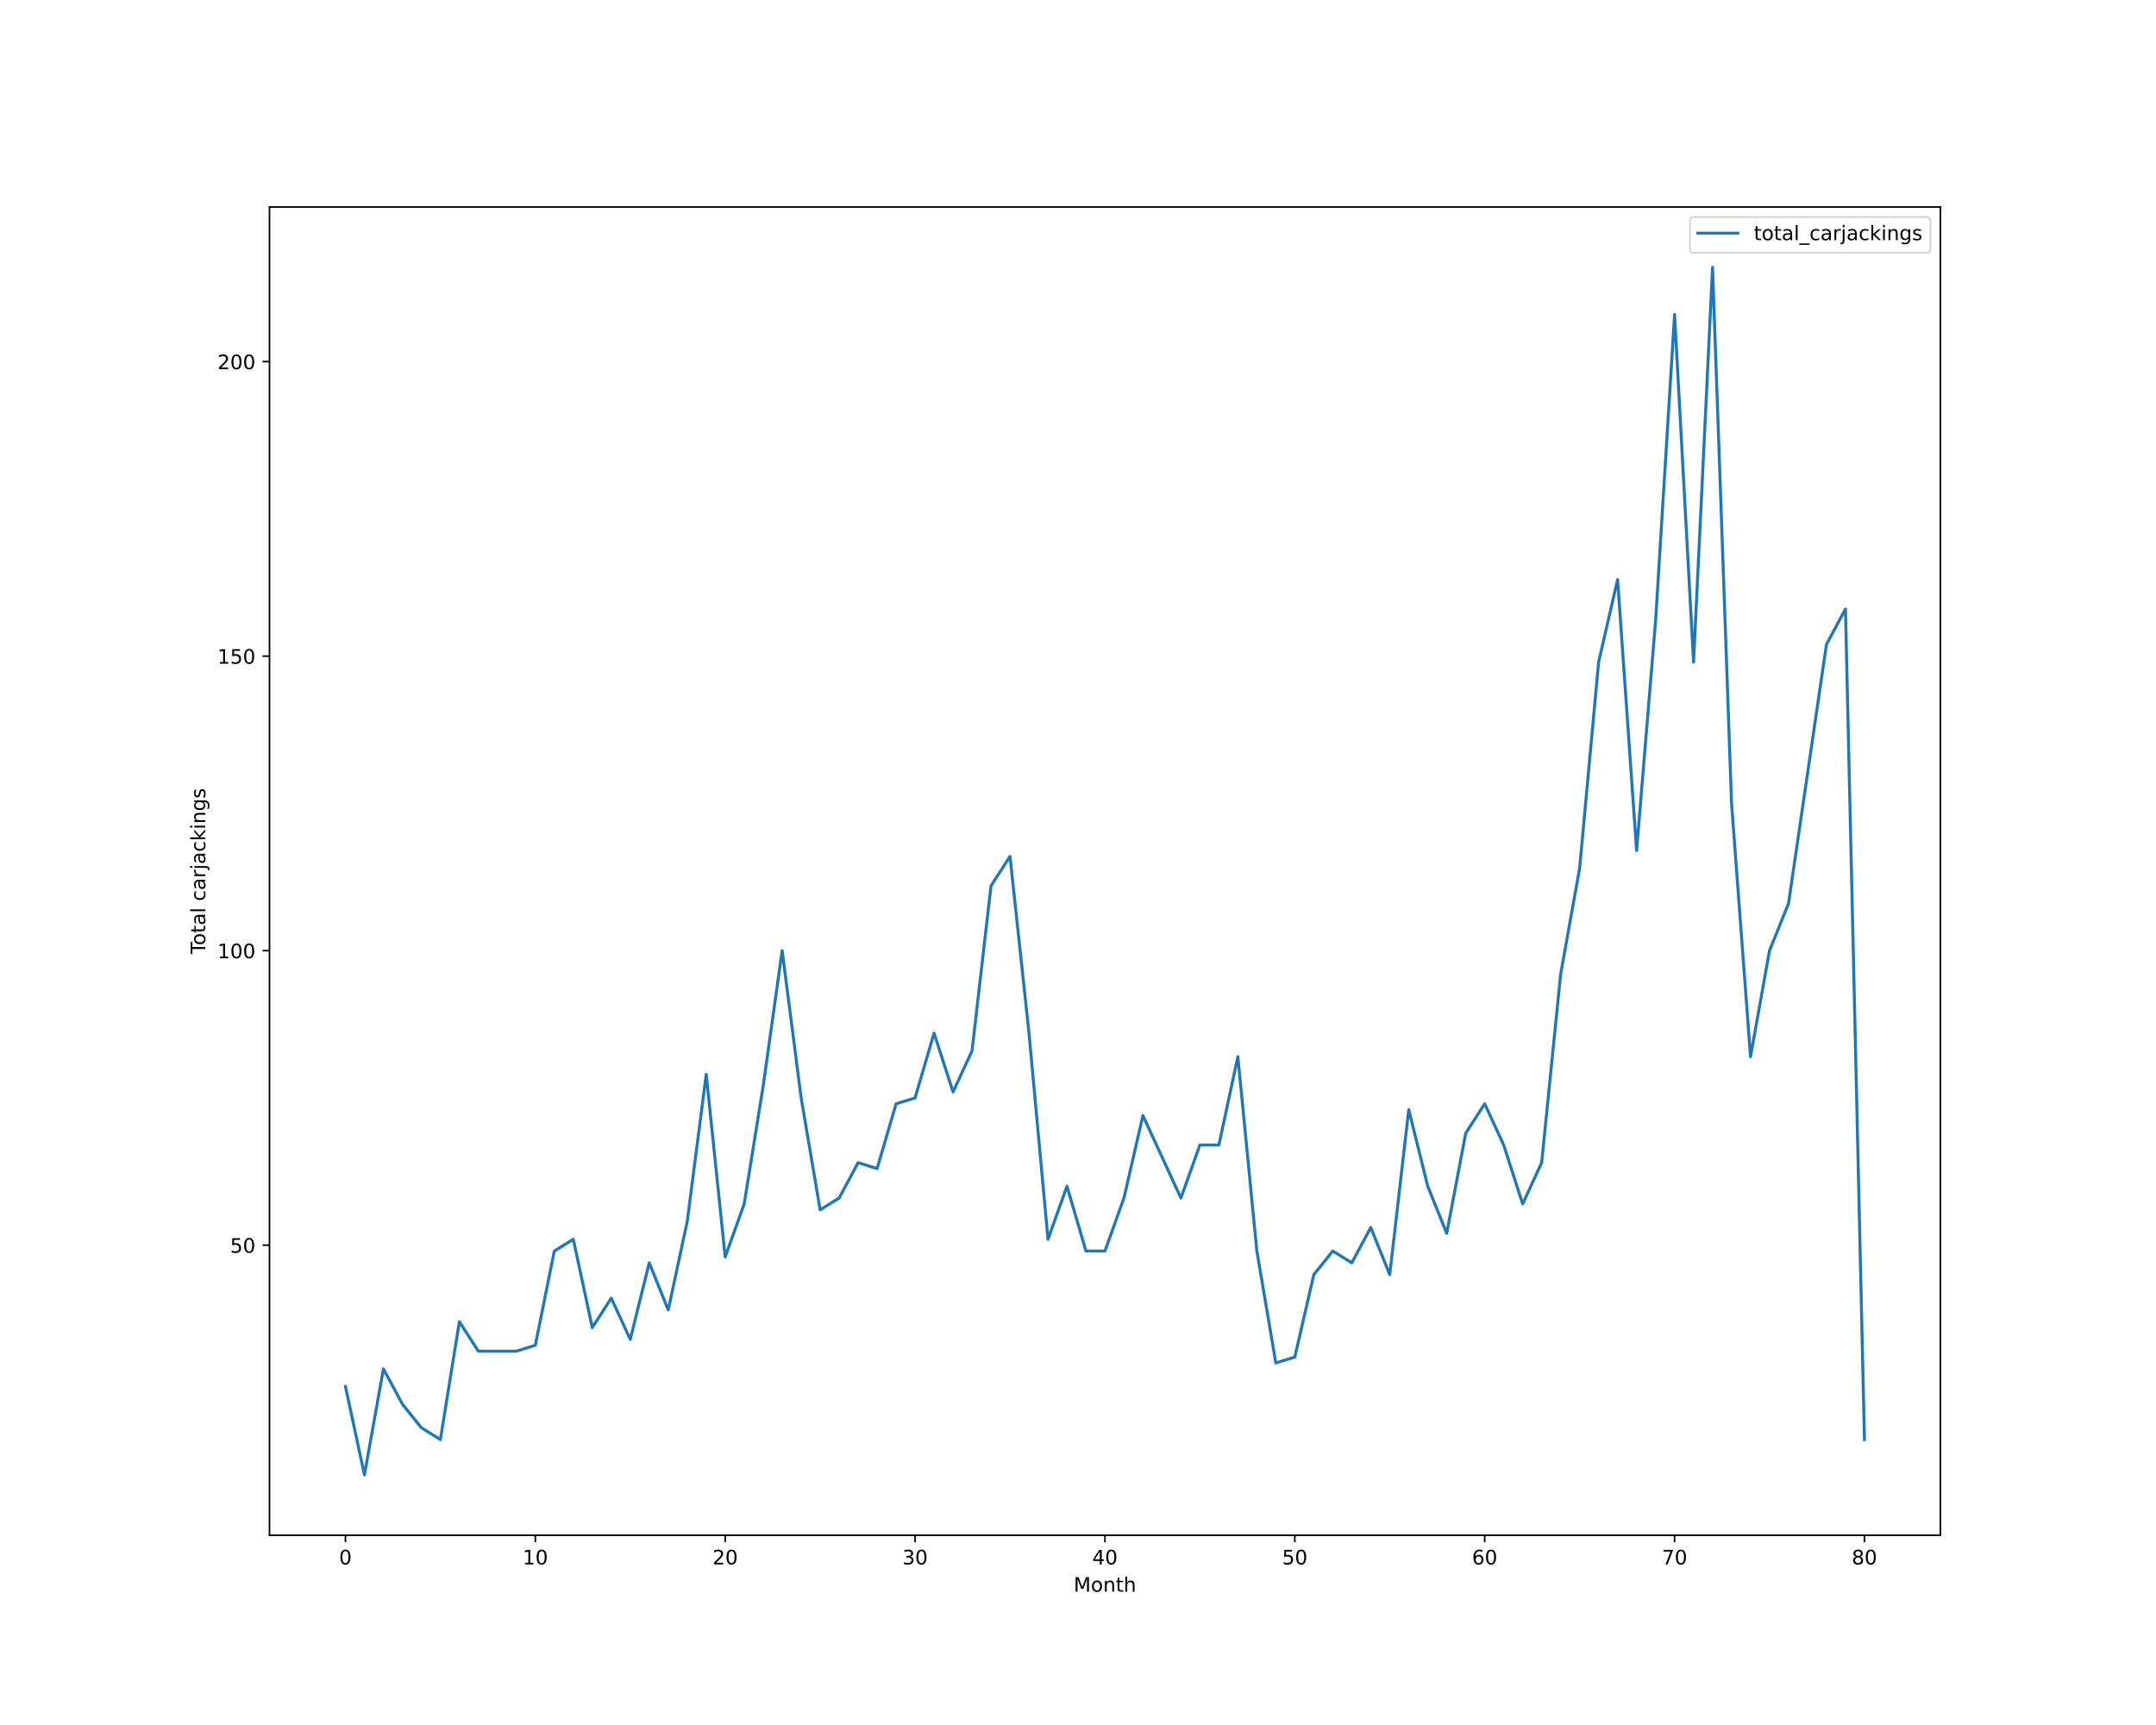
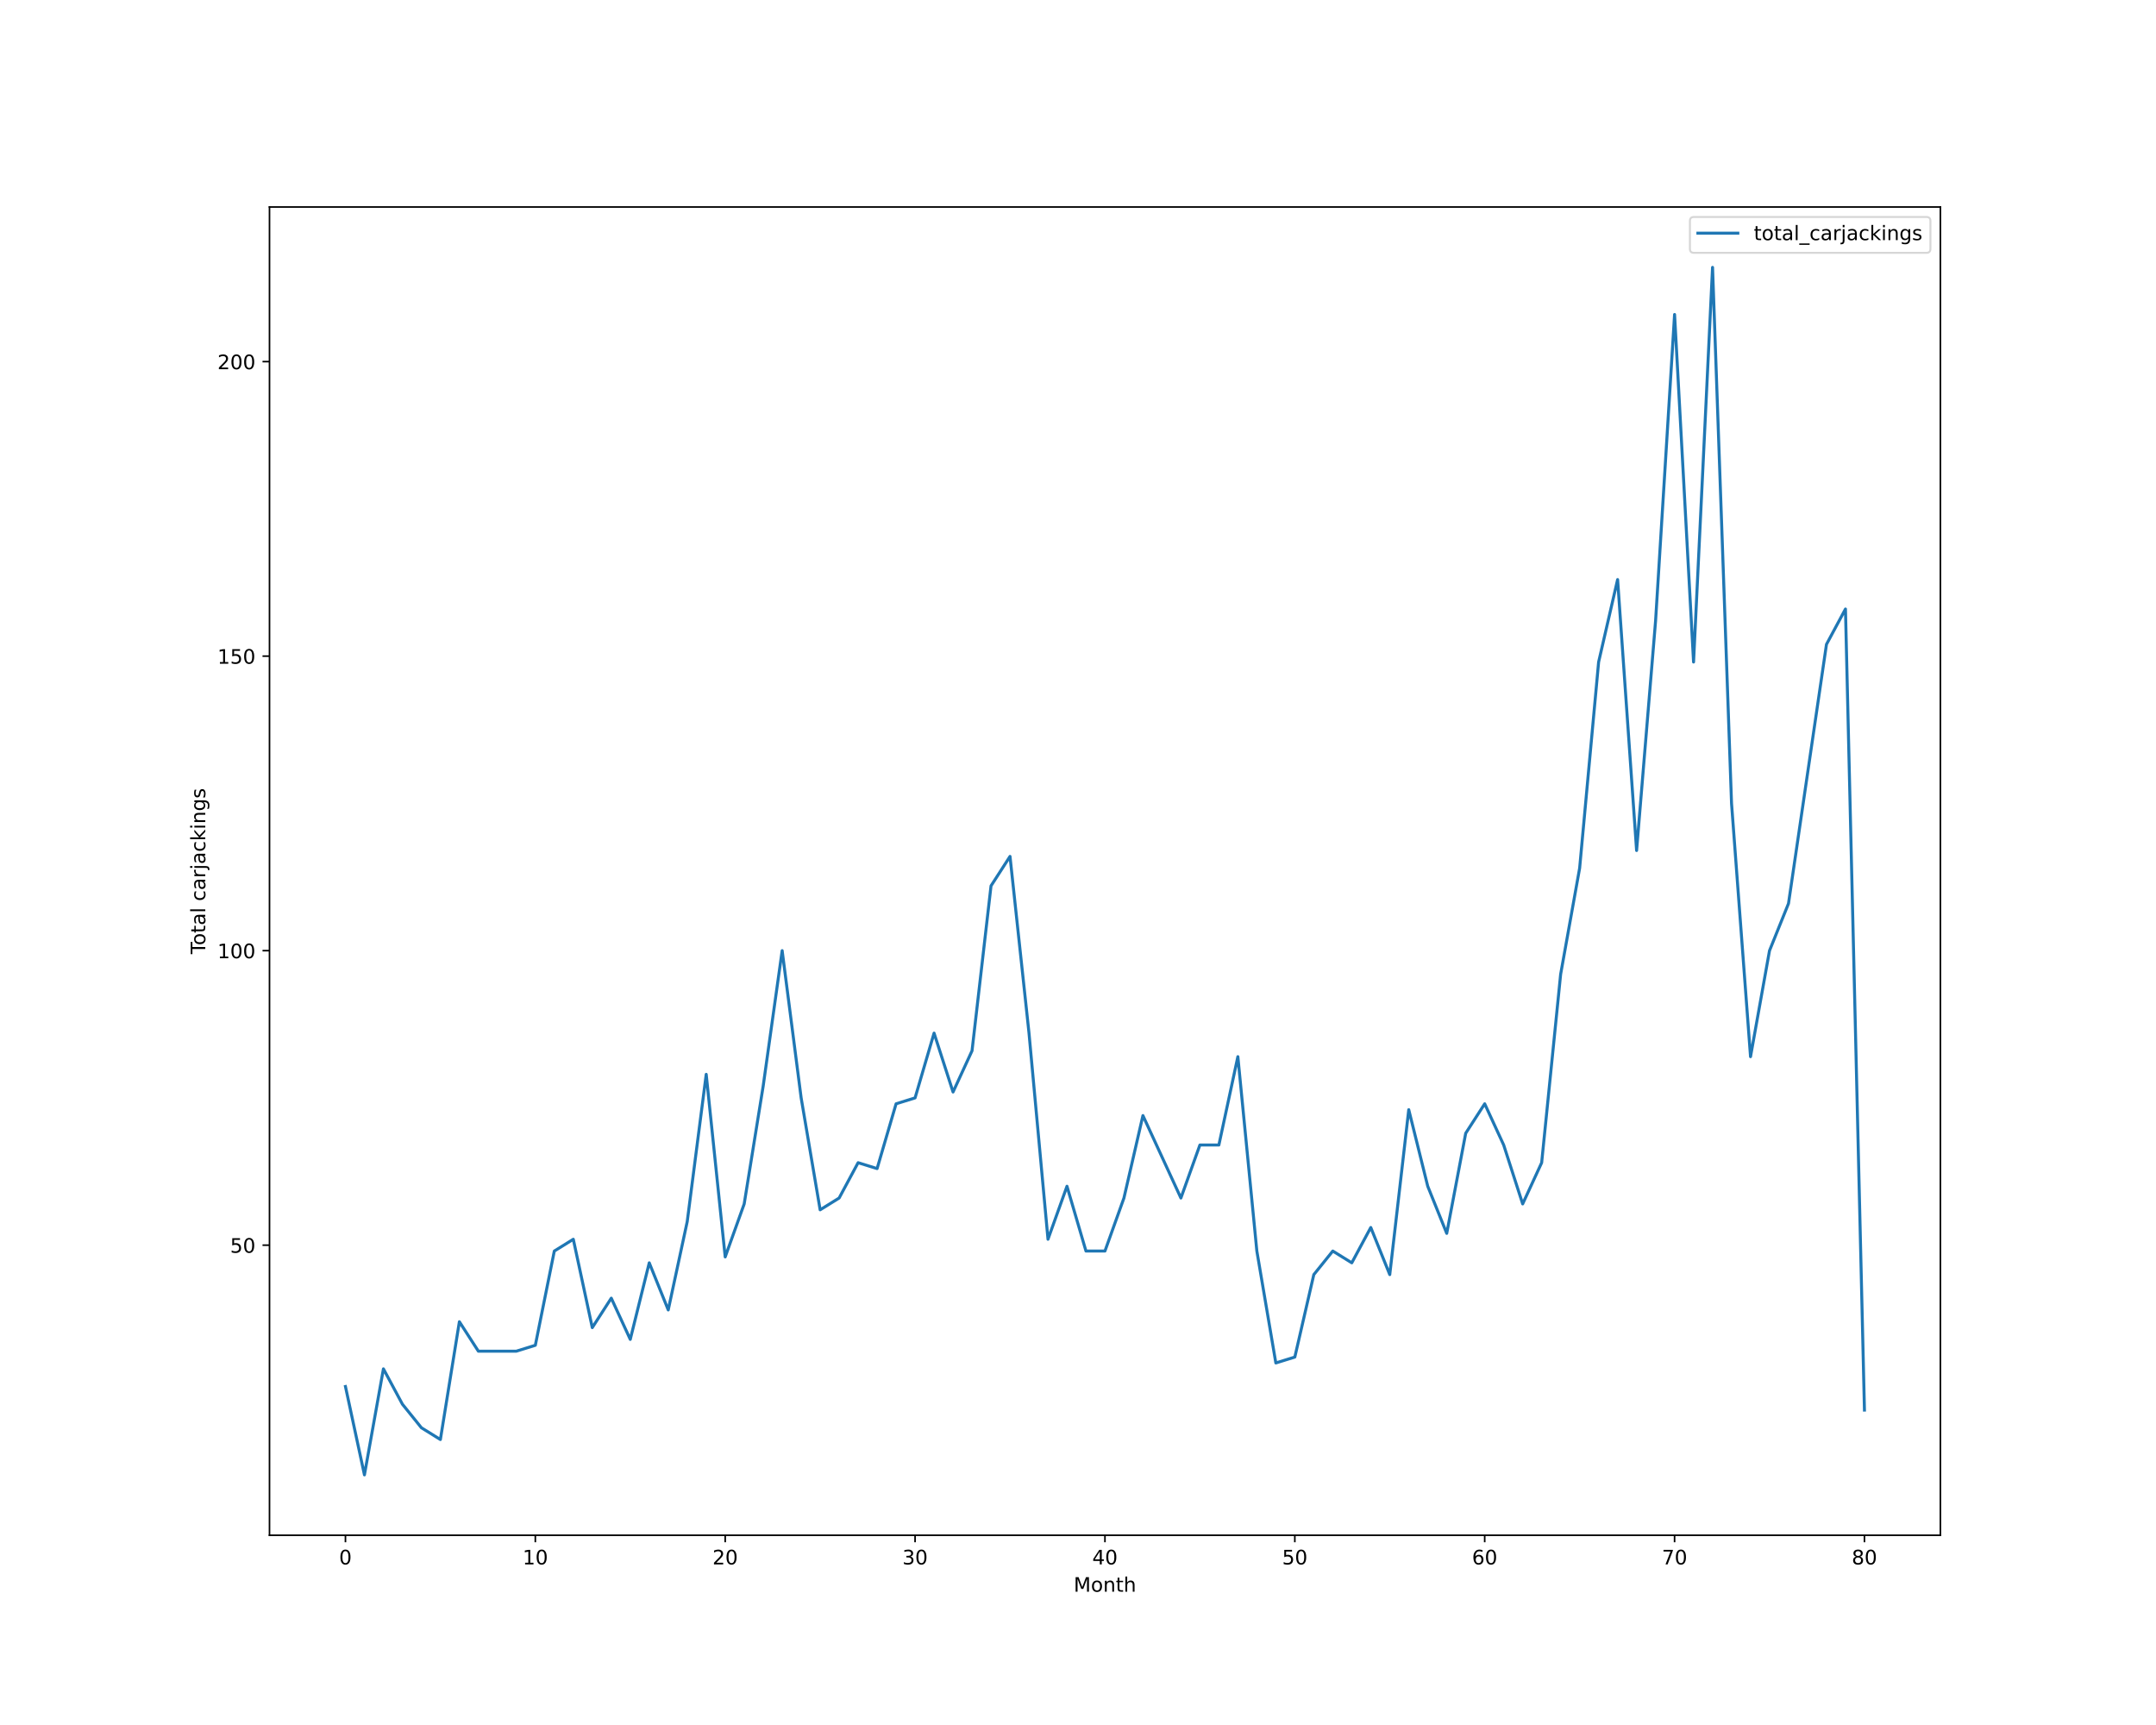
<svg xmlns="http://www.w3.org/2000/svg" xmlns:xlink="http://www.w3.org/1999/xlink" height="864pt" version="1.1" viewBox="0 0 1080 864" width="1080pt">
  <defs>
    <style type="text/css">*{stroke-linecap:butt;stroke-linejoin:round;}</style>
  </defs>
  <g id="figure_1">
    <g id="patch_1">
      <path d="M 0 864  L 1080 864  L 1080 0  L 0 0  z " style="fill:#ffffff;" />
    </g>
    <g id="axes_1">
      <g id="patch_2">
        <path d="M 135 768.96  L 972 768.96  L 972 103.68  L 135 103.68  z " style="fill:#ffffff;" />
      </g>
      <g id="matplotlib.axis_1">
        <g id="xtick_1">
          <g id="line2d_1">
            <defs>
-               <path d="M 0 0  L 0 3.5  " id="m7deed7319d" style="stroke:#000000;stroke-width:0.8;" />
-             </defs>
-             <g>
-               <use style="stroke:#000000;stroke-width:0.8;" x="173.045" xlink:href="#m7deed7319d" y="768.96" />
+               <path d="M 0 0  L 0 3.5  " id="mf0abd952dc" style="stroke:#000000;stroke-width:0.8;" />
+             </defs>
+             <g>
+               <use style="stroke:#000000;stroke-width:0.8;" x="173.045" xlink:href="#mf0abd952dc" y="768.96" />
            </g>
          </g>
          <g id="text_1">
            <g transform="translate(169.8642 783.5584)scale(0.1 -0.1)">
              <defs>
                <path d="M 2034 4250  Q 1547 4250 1301 3770  Q 1056 3291 1056 2328  Q 1056 1369 1301 889  Q 1547 409 2034 409  Q 2525 409 2770 889  Q 3016 1369 3016 2328  Q 3016 3291 2770 3770  Q 2525 4250 2034 4250  z M 2034 4750  Q 2819 4750 3233 4129  Q 3647 3509 3647 2328  Q 3647 1150 3233 529  Q 2819 -91 2034 -91  Q 1250 -91 836 529  Q 422 1150 422 2328  Q 422 3509 836 4129  Q 1250 4750 2034 4750  z " id="DejaVuSans-30" transform="scale(0.015625)" />
              </defs>
              <use xlink:href="#DejaVuSans-30" />
            </g>
          </g>
        </g>
        <g id="xtick_2">
          <g id="line2d_2">
            <g>
-               <use style="stroke:#000000;stroke-width:0.8;" x="268.159" xlink:href="#m7deed7319d" y="768.96" />
+               <use style="stroke:#000000;stroke-width:0.8;" x="268.159" xlink:href="#mf0abd952dc" y="768.96" />
            </g>
          </g>
          <g id="text_2">
            <g transform="translate(261.7966 783.5584)scale(0.1 -0.1)">
              <defs>
                <path d="M 794 531  L 1825 531  L 1825 4091  L 703 3866  L 703 4441  L 1819 4666  L 2450 4666  L 2450 531  L 3481 531  L 3481 0  L 794 0  L 794 531  z " id="DejaVuSans-31" transform="scale(0.015625)" />
              </defs>
              <use xlink:href="#DejaVuSans-31" />
              <use x="63.623" xlink:href="#DejaVuSans-30" />
            </g>
          </g>
        </g>
        <g id="xtick_3">
          <g id="line2d_3">
            <g>
-               <use style="stroke:#000000;stroke-width:0.8;" x="363.273" xlink:href="#m7deed7319d" y="768.96" />
+               <use style="stroke:#000000;stroke-width:0.8;" x="363.273" xlink:href="#mf0abd952dc" y="768.96" />
            </g>
          </g>
          <g id="text_3">
            <g transform="translate(356.9102 783.5584)scale(0.1 -0.1)">
              <defs>
                <path d="M 1228 531  L 3431 531  L 3431 0  L 469 0  L 469 531  Q 828 903 1448 1529  Q 2069 2156 2228 2338  Q 2531 2678 2651 2914  Q 2772 3150 2772 3378  Q 2772 3750 2511 3984  Q 2250 4219 1831 4219  Q 1534 4219 1204 4116  Q 875 4013 500 3803  L 500 4441  Q 881 4594 1212 4672  Q 1544 4750 1819 4750  Q 2544 4750 2975 4387  Q 3406 4025 3406 3419  Q 3406 3131 3298 2873  Q 3191 2616 2906 2266  Q 2828 2175 2409 1742  Q 1991 1309 1228 531  z " id="DejaVuSans-32" transform="scale(0.015625)" />
              </defs>
              <use xlink:href="#DejaVuSans-32" />
              <use x="63.623" xlink:href="#DejaVuSans-30" />
            </g>
          </g>
        </g>
        <g id="xtick_4">
          <g id="line2d_4">
            <g>
-               <use style="stroke:#000000;stroke-width:0.8;" x="458.386" xlink:href="#m7deed7319d" y="768.96" />
+               <use style="stroke:#000000;stroke-width:0.8;" x="458.386" xlink:href="#mf0abd952dc" y="768.96" />
            </g>
          </g>
          <g id="text_4">
            <g transform="translate(452.0239 783.5584)scale(0.1 -0.1)">
              <defs>
                <path d="M 2597 2516  Q 3050 2419 3304 2112  Q 3559 1806 3559 1356  Q 3559 666 3084 287  Q 2609 -91 1734 -91  Q 1441 -91 1130 -33  Q 819 25 488 141  L 488 750  Q 750 597 1062 519  Q 1375 441 1716 441  Q 2309 441 2620 675  Q 2931 909 2931 1356  Q 2931 1769 2642 2001  Q 2353 2234 1838 2234  L 1294 2234  L 1294 2753  L 1863 2753  Q 2328 2753 2575 2939  Q 2822 3125 2822 3475  Q 2822 3834 2567 4026  Q 2313 4219 1838 4219  Q 1578 4219 1281 4162  Q 984 4106 628 3988  L 628 4550  Q 988 4650 1302 4700  Q 1616 4750 1894 4750  Q 2613 4750 3031 4423  Q 3450 4097 3450 3541  Q 3450 3153 3228 2886  Q 3006 2619 2597 2516  z " id="DejaVuSans-33" transform="scale(0.015625)" />
              </defs>
              <use xlink:href="#DejaVuSans-33" />
              <use x="63.623" xlink:href="#DejaVuSans-30" />
            </g>
          </g>
        </g>
        <g id="xtick_5">
          <g id="line2d_5">
            <g>
-               <use style="stroke:#000000;stroke-width:0.8;" x="553.5" xlink:href="#m7deed7319d" y="768.96" />
+               <use style="stroke:#000000;stroke-width:0.8;" x="553.5" xlink:href="#mf0abd952dc" y="768.96" />
            </g>
          </g>
          <g id="text_5">
            <g transform="translate(547.1375 783.5584)scale(0.1 -0.1)">
              <defs>
                <path d="M 2419 4116  L 825 1625  L 2419 1625  L 2419 4116  z M 2253 4666  L 3047 4666  L 3047 1625  L 3713 1625  L 3713 1100  L 3047 1100  L 3047 0  L 2419 0  L 2419 1100  L 313 1100  L 313 1709  L 2253 4666  z " id="DejaVuSans-34" transform="scale(0.015625)" />
              </defs>
              <use xlink:href="#DejaVuSans-34" />
              <use x="63.623" xlink:href="#DejaVuSans-30" />
            </g>
          </g>
        </g>
        <g id="xtick_6">
          <g id="line2d_6">
            <g>
-               <use style="stroke:#000000;stroke-width:0.8;" x="648.614" xlink:href="#m7deed7319d" y="768.96" />
+               <use style="stroke:#000000;stroke-width:0.8;" x="648.614" xlink:href="#mf0abd952dc" y="768.96" />
            </g>
          </g>
          <g id="text_6">
            <g transform="translate(642.2511 783.5584)scale(0.1 -0.1)">
              <defs>
                <path d="M 691 4666  L 3169 4666  L 3169 4134  L 1269 4134  L 1269 2991  Q 1406 3038 1543 3061  Q 1681 3084 1819 3084  Q 2600 3084 3056 2656  Q 3513 2228 3513 1497  Q 3513 744 3044 326  Q 2575 -91 1722 -91  Q 1428 -91 1123 -41  Q 819 9 494 109  L 494 744  Q 775 591 1075 516  Q 1375 441 1709 441  Q 2250 441 2565 725  Q 2881 1009 2881 1497  Q 2881 1984 2565 2268  Q 2250 2553 1709 2553  Q 1456 2553 1204 2497  Q 953 2441 691 2322  L 691 4666  z " id="DejaVuSans-35" transform="scale(0.015625)" />
              </defs>
              <use xlink:href="#DejaVuSans-35" />
              <use x="63.623" xlink:href="#DejaVuSans-30" />
            </g>
          </g>
        </g>
        <g id="xtick_7">
          <g id="line2d_7">
            <g>
-               <use style="stroke:#000000;stroke-width:0.8;" x="743.727" xlink:href="#m7deed7319d" y="768.96" />
+               <use style="stroke:#000000;stroke-width:0.8;" x="743.727" xlink:href="#mf0abd952dc" y="768.96" />
            </g>
          </g>
          <g id="text_7">
            <g transform="translate(737.3648 783.5584)scale(0.1 -0.1)">
              <defs>
                <path d="M 2113 2584  Q 1688 2584 1439 2293  Q 1191 2003 1191 1497  Q 1191 994 1439 701  Q 1688 409 2113 409  Q 2538 409 2786 701  Q 3034 994 3034 1497  Q 3034 2003 2786 2293  Q 2538 2584 2113 2584  z M 3366 4563  L 3366 3988  Q 3128 4100 2886 4159  Q 2644 4219 2406 4219  Q 1781 4219 1451 3797  Q 1122 3375 1075 2522  Q 1259 2794 1537 2939  Q 1816 3084 2150 3084  Q 2853 3084 3261 2657  Q 3669 2231 3669 1497  Q 3669 778 3244 343  Q 2819 -91 2113 -91  Q 1303 -91 875 529  Q 447 1150 447 2328  Q 447 3434 972 4092  Q 1497 4750 2381 4750  Q 2619 4750 2861 4703  Q 3103 4656 3366 4563  z " id="DejaVuSans-36" transform="scale(0.015625)" />
              </defs>
              <use xlink:href="#DejaVuSans-36" />
              <use x="63.623" xlink:href="#DejaVuSans-30" />
            </g>
          </g>
        </g>
        <g id="xtick_8">
          <g id="line2d_8">
            <g>
-               <use style="stroke:#000000;stroke-width:0.8;" x="838.841" xlink:href="#m7deed7319d" y="768.96" />
+               <use style="stroke:#000000;stroke-width:0.8;" x="838.841" xlink:href="#mf0abd952dc" y="768.96" />
            </g>
          </g>
          <g id="text_8">
            <g transform="translate(832.4784 783.5584)scale(0.1 -0.1)">
              <defs>
                <path d="M 525 4666  L 3525 4666  L 3525 4397  L 1831 0  L 1172 0  L 2766 4134  L 525 4134  L 525 4666  z " id="DejaVuSans-37" transform="scale(0.015625)" />
              </defs>
              <use xlink:href="#DejaVuSans-37" />
              <use x="63.623" xlink:href="#DejaVuSans-30" />
            </g>
          </g>
        </g>
        <g id="xtick_9">
          <g id="line2d_9">
            <g>
-               <use style="stroke:#000000;stroke-width:0.8;" x="933.955" xlink:href="#m7deed7319d" y="768.96" />
+               <use style="stroke:#000000;stroke-width:0.8;" x="933.955" xlink:href="#mf0abd952dc" y="768.96" />
            </g>
          </g>
          <g id="text_9">
            <g transform="translate(927.592 783.5584)scale(0.1 -0.1)">
              <defs>
                <path d="M 2034 2216  Q 1584 2216 1326 1975  Q 1069 1734 1069 1313  Q 1069 891 1326 650  Q 1584 409 2034 409  Q 2484 409 2743 651  Q 3003 894 3003 1313  Q 3003 1734 2745 1975  Q 2488 2216 2034 2216  z M 1403 2484  Q 997 2584 770 2862  Q 544 3141 544 3541  Q 544 4100 942 4425  Q 1341 4750 2034 4750  Q 2731 4750 3128 4425  Q 3525 4100 3525 3541  Q 3525 3141 3298 2862  Q 3072 2584 2669 2484  Q 3125 2378 3379 2068  Q 3634 1759 3634 1313  Q 3634 634 3220 271  Q 2806 -91 2034 -91  Q 1263 -91 848 271  Q 434 634 434 1313  Q 434 1759 690 2068  Q 947 2378 1403 2484  z M 1172 3481  Q 1172 3119 1398 2916  Q 1625 2713 2034 2713  Q 2441 2713 2670 2916  Q 2900 3119 2900 3481  Q 2900 3844 2670 4047  Q 2441 4250 2034 4250  Q 1625 4250 1398 4047  Q 1172 3844 1172 3481  z " id="DejaVuSans-38" transform="scale(0.015625)" />
              </defs>
              <use xlink:href="#DejaVuSans-38" />
              <use x="63.623" xlink:href="#DejaVuSans-30" />
            </g>
          </g>
        </g>
        <g id="text_10">
          <g transform="translate(537.8289 797.2366)scale(0.1 -0.1)">
            <defs>
              <path d="M 628 4666  L 1569 4666  L 2759 1491  L 3956 4666  L 4897 4666  L 4897 0  L 4281 0  L 4281 4097  L 3078 897  L 2444 897  L 1241 4097  L 1241 0  L 628 0  L 628 4666  z " id="DejaVuSans-4d" transform="scale(0.015625)" />
              <path d="M 1959 3097  Q 1497 3097 1228 2736  Q 959 2375 959 1747  Q 959 1119 1226 758  Q 1494 397 1959 397  Q 2419 397 2687 759  Q 2956 1122 2956 1747  Q 2956 2369 2687 2733  Q 2419 3097 1959 3097  z M 1959 3584  Q 2709 3584 3137 3096  Q 3566 2609 3566 1747  Q 3566 888 3137 398  Q 2709 -91 1959 -91  Q 1206 -91 779 398  Q 353 888 353 1747  Q 353 2609 779 3096  Q 1206 3584 1959 3584  z " id="DejaVuSans-6f" transform="scale(0.015625)" />
              <path d="M 3513 2113  L 3513 0  L 2938 0  L 2938 2094  Q 2938 2591 2744 2837  Q 2550 3084 2163 3084  Q 1697 3084 1428 2787  Q 1159 2491 1159 1978  L 1159 0  L 581 0  L 581 3500  L 1159 3500  L 1159 2956  Q 1366 3272 1645 3428  Q 1925 3584 2291 3584  Q 2894 3584 3203 3211  Q 3513 2838 3513 2113  z " id="DejaVuSans-6e" transform="scale(0.015625)" />
              <path d="M 1172 4494  L 1172 3500  L 2356 3500  L 2356 3053  L 1172 3053  L 1172 1153  Q 1172 725 1289 603  Q 1406 481 1766 481  L 2356 481  L 2356 0  L 1766 0  Q 1100 0 847 248  Q 594 497 594 1153  L 594 3053  L 172 3053  L 172 3500  L 594 3500  L 594 4494  L 1172 4494  z " id="DejaVuSans-74" transform="scale(0.015625)" />
              <path d="M 3513 2113  L 3513 0  L 2938 0  L 2938 2094  Q 2938 2591 2744 2837  Q 2550 3084 2163 3084  Q 1697 3084 1428 2787  Q 1159 2491 1159 1978  L 1159 0  L 581 0  L 581 4863  L 1159 4863  L 1159 2956  Q 1366 3272 1645 3428  Q 1925 3584 2291 3584  Q 2894 3584 3203 3211  Q 3513 2838 3513 2113  z " id="DejaVuSans-68" transform="scale(0.015625)" />
            </defs>
            <use xlink:href="#DejaVuSans-4d" />
            <use x="86.279" xlink:href="#DejaVuSans-6f" />
            <use x="147.461" xlink:href="#DejaVuSans-6e" />
            <use x="210.84" xlink:href="#DejaVuSans-74" />
            <use x="250.049" xlink:href="#DejaVuSans-68" />
          </g>
        </g>
      </g>
      <g id="matplotlib.axis_2">
        <g id="ytick_1">
          <g id="line2d_10">
            <defs>
-               <path d="M 0 0  L -3.5 0  " id="mbf753a31e9" style="stroke:#000000;stroke-width:0.8;" />
-             </defs>
-             <g>
-               <use style="stroke:#000000;stroke-width:0.8;" x="135" xlink:href="#mbf753a31e9" y="623.66" />
+               <path d="M 0 0  L -3.5 0  " id="m7daa47da90" style="stroke:#000000;stroke-width:0.8;" />
+             </defs>
+             <g>
+               <use style="stroke:#000000;stroke-width:0.8;" x="135" xlink:href="#m7daa47da90" y="623.66" />
            </g>
          </g>
          <g id="text_11">
            <g transform="translate(115.275 627.4597)scale(0.1 -0.1)">
              <use xlink:href="#DejaVuSans-35" />
              <use x="63.623" xlink:href="#DejaVuSans-30" />
            </g>
          </g>
        </g>
        <g id="ytick_2">
          <g id="line2d_11">
            <g>
-               <use style="stroke:#000000;stroke-width:0.8;" x="135" xlink:href="#mbf753a31e9" y="476.148" />
+               <use style="stroke:#000000;stroke-width:0.8;" x="135" xlink:href="#m7daa47da90" y="476.148" />
            </g>
          </g>
          <g id="text_12">
            <g transform="translate(108.9125 479.9475)scale(0.1 -0.1)">
              <use xlink:href="#DejaVuSans-31" />
              <use x="63.623" xlink:href="#DejaVuSans-30" />
              <use x="127.246" xlink:href="#DejaVuSans-30" />
            </g>
          </g>
        </g>
        <g id="ytick_3">
          <g id="line2d_12">
            <g>
-               <use style="stroke:#000000;stroke-width:0.8;" x="135" xlink:href="#mbf753a31e9" y="328.636" />
+               <use style="stroke:#000000;stroke-width:0.8;" x="135" xlink:href="#m7daa47da90" y="328.636" />
            </g>
          </g>
          <g id="text_13">
            <g transform="translate(108.9125 332.4353)scale(0.1 -0.1)">
              <use xlink:href="#DejaVuSans-31" />
              <use x="63.623" xlink:href="#DejaVuSans-35" />
              <use x="127.246" xlink:href="#DejaVuSans-30" />
            </g>
          </g>
        </g>
        <g id="ytick_4">
          <g id="line2d_13">
            <g>
-               <use style="stroke:#000000;stroke-width:0.8;" x="135" xlink:href="#mbf753a31e9" y="181.124" />
+               <use style="stroke:#000000;stroke-width:0.8;" x="135" xlink:href="#m7daa47da90" y="181.124" />
            </g>
          </g>
          <g id="text_14">
            <g transform="translate(108.9125 184.9231)scale(0.1 -0.1)">
              <use xlink:href="#DejaVuSans-32" />
              <use x="63.623" xlink:href="#DejaVuSans-30" />
              <use x="127.246" xlink:href="#DejaVuSans-30" />
            </g>
          </g>
        </g>
        <g id="text_15">
          <g transform="translate(102.8328 477.8888)rotate(-90)scale(0.1 -0.1)">
            <defs>
              <path d="M -19 4666  L 3928 4666  L 3928 4134  L 2272 4134  L 2272 0  L 1638 0  L 1638 4134  L -19 4134  L -19 4666  z " id="DejaVuSans-54" transform="scale(0.015625)" />
              <path d="M 2194 1759  Q 1497 1759 1228 1600  Q 959 1441 959 1056  Q 959 750 1161 570  Q 1363 391 1709 391  Q 2188 391 2477 730  Q 2766 1069 2766 1631  L 2766 1759  L 2194 1759  z M 3341 1997  L 3341 0  L 2766 0  L 2766 531  Q 2569 213 2275 61  Q 1981 -91 1556 -91  Q 1019 -91 701 211  Q 384 513 384 1019  Q 384 1609 779 1909  Q 1175 2209 1959 2209  L 2766 2209  L 2766 2266  Q 2766 2663 2505 2880  Q 2244 3097 1772 3097  Q 1472 3097 1187 3025  Q 903 2953 641 2809  L 641 3341  Q 956 3463 1253 3523  Q 1550 3584 1831 3584  Q 2591 3584 2966 3190  Q 3341 2797 3341 1997  z " id="DejaVuSans-61" transform="scale(0.015625)" />
              <path d="M 603 4863  L 1178 4863  L 1178 0  L 603 0  L 603 4863  z " id="DejaVuSans-6c" transform="scale(0.015625)" />
              <path id="DejaVuSans-20" transform="scale(0.015625)" />
              <path d="M 3122 3366  L 3122 2828  Q 2878 2963 2633 3030  Q 2388 3097 2138 3097  Q 1578 3097 1268 2742  Q 959 2388 959 1747  Q 959 1106 1268 751  Q 1578 397 2138 397  Q 2388 397 2633 464  Q 2878 531 3122 666  L 3122 134  Q 2881 22 2623 -34  Q 2366 -91 2075 -91  Q 1284 -91 818 406  Q 353 903 353 1747  Q 353 2603 823 3093  Q 1294 3584 2113 3584  Q 2378 3584 2631 3529  Q 2884 3475 3122 3366  z " id="DejaVuSans-63" transform="scale(0.015625)" />
              <path d="M 2631 2963  Q 2534 3019 2420 3045  Q 2306 3072 2169 3072  Q 1681 3072 1420 2755  Q 1159 2438 1159 1844  L 1159 0  L 581 0  L 581 3500  L 1159 3500  L 1159 2956  Q 1341 3275 1631 3429  Q 1922 3584 2338 3584  Q 2397 3584 2469 3576  Q 2541 3569 2628 3553  L 2631 2963  z " id="DejaVuSans-72" transform="scale(0.015625)" />
              <path d="M 603 3500  L 1178 3500  L 1178 -63  Q 1178 -731 923 -1031  Q 669 -1331 103 -1331  L -116 -1331  L -116 -844  L 38 -844  Q 366 -844 484 -692  Q 603 -541 603 -63  L 603 3500  z M 603 4863  L 1178 4863  L 1178 4134  L 603 4134  L 603 4863  z " id="DejaVuSans-6a" transform="scale(0.015625)" />
              <path d="M 581 4863  L 1159 4863  L 1159 1991  L 2875 3500  L 3609 3500  L 1753 1863  L 3688 0  L 2938 0  L 1159 1709  L 1159 0  L 581 0  L 581 4863  z " id="DejaVuSans-6b" transform="scale(0.015625)" />
              <path d="M 603 3500  L 1178 3500  L 1178 0  L 603 0  L 603 3500  z M 603 4863  L 1178 4863  L 1178 4134  L 603 4134  L 603 4863  z " id="DejaVuSans-69" transform="scale(0.015625)" />
              <path d="M 2906 1791  Q 2906 2416 2648 2759  Q 2391 3103 1925 3103  Q 1463 3103 1205 2759  Q 947 2416 947 1791  Q 947 1169 1205 825  Q 1463 481 1925 481  Q 2391 481 2648 825  Q 2906 1169 2906 1791  z M 3481 434  Q 3481 -459 3084 -895  Q 2688 -1331 1869 -1331  Q 1566 -1331 1297 -1286  Q 1028 -1241 775 -1147  L 775 -588  Q 1028 -725 1275 -790  Q 1522 -856 1778 -856  Q 2344 -856 2625 -561  Q 2906 -266 2906 331  L 2906 616  Q 2728 306 2450 153  Q 2172 0 1784 0  Q 1141 0 747 490  Q 353 981 353 1791  Q 353 2603 747 3093  Q 1141 3584 1784 3584  Q 2172 3584 2450 3431  Q 2728 3278 2906 2969  L 2906 3500  L 3481 3500  L 3481 434  z " id="DejaVuSans-67" transform="scale(0.015625)" />
              <path d="M 2834 3397  L 2834 2853  Q 2591 2978 2328 3040  Q 2066 3103 1784 3103  Q 1356 3103 1142 2972  Q 928 2841 928 2578  Q 928 2378 1081 2264  Q 1234 2150 1697 2047  L 1894 2003  Q 2506 1872 2764 1633  Q 3022 1394 3022 966  Q 3022 478 2636 193  Q 2250 -91 1575 -91  Q 1294 -91 989 -36  Q 684 19 347 128  L 347 722  Q 666 556 975 473  Q 1284 391 1588 391  Q 1994 391 2212 530  Q 2431 669 2431 922  Q 2431 1156 2273 1281  Q 2116 1406 1581 1522  L 1381 1569  Q 847 1681 609 1914  Q 372 2147 372 2553  Q 372 3047 722 3315  Q 1072 3584 1716 3584  Q 2034 3584 2315 3537  Q 2597 3491 2834 3397  z " id="DejaVuSans-73" transform="scale(0.015625)" />
            </defs>
            <use xlink:href="#DejaVuSans-54" />
            <use x="44.084" xlink:href="#DejaVuSans-6f" />
            <use x="105.266" xlink:href="#DejaVuSans-74" />
            <use x="144.475" xlink:href="#DejaVuSans-61" />
            <use x="205.754" xlink:href="#DejaVuSans-6c" />
            <use x="233.537" xlink:href="#DejaVuSans-20" />
            <use x="265.324" xlink:href="#DejaVuSans-63" />
            <use x="320.305" xlink:href="#DejaVuSans-61" />
            <use x="381.584" xlink:href="#DejaVuSans-72" />
            <use x="422.697" xlink:href="#DejaVuSans-6a" />
            <use x="450.48" xlink:href="#DejaVuSans-61" />
            <use x="511.76" xlink:href="#DejaVuSans-63" />
            <use x="566.74" xlink:href="#DejaVuSans-6b" />
            <use x="624.65" xlink:href="#DejaVuSans-69" />
            <use x="652.434" xlink:href="#DejaVuSans-6e" />
            <use x="715.812" xlink:href="#DejaVuSans-67" />
            <use x="779.289" xlink:href="#DejaVuSans-73" />
          </g>
        </g>
      </g>
      <g id="line2d_14">
-         <path clip-path="url(#pc8dc6ac1de)" d="M 173.045 694.466  L 182.557 738.72  L 192.068 685.616  L 201.58 703.317  L 211.091 715.118  L 220.602 721.019  L 230.114 662.014  L 239.625 676.765  L 249.136 676.765  L 258.648 676.765  L 268.159 673.815  L 277.67 626.611  L 287.182 620.71  L 296.693 664.964  L 306.205 650.213  L 315.716 670.864  L 325.227 632.511  L 334.739 656.113  L 344.25 611.86  L 353.761 538.103  L 363.273 629.561  L 372.784 603.009  L 382.295 544.004  L 391.807 476.148  L 401.318 549.904  L 410.83 605.959  L 420.341 600.059  L 429.852 582.357  L 439.364 585.307  L 448.875 552.855  L 458.386 549.904  L 467.898 517.452  L 477.409 546.954  L 486.92 526.302  L 496.432 443.696  L 505.943 428.944  L 515.455 517.452  L 524.966 620.71  L 534.477 594.158  L 543.989 626.611  L 553.5 626.611  L 563.011 600.059  L 572.523 558.755  L 582.034 579.407  L 591.545 600.059  L 601.057 573.506  L 610.568 573.506  L 620.08 529.253  L 629.591 626.611  L 639.102 682.665  L 648.614 679.715  L 658.125 638.412  L 667.636 626.611  L 677.148 632.511  L 686.659 614.81  L 696.17 638.412  L 705.682 555.805  L 715.193 594.158  L 724.705 617.76  L 734.216 567.606  L 743.727 552.855  L 753.239 573.506  L 762.75 603.009  L 772.261 582.357  L 781.773 487.949  L 791.284 434.845  L 800.795 331.586  L 810.307 290.283  L 819.818 425.994  L 829.33 310.935  L 838.841 157.522  L 848.352 331.586  L 857.864 133.92  L 867.375 402.392  L 876.886 529.253  L 886.398 476.148  L 895.909 452.546  L 905.42 387.641  L 914.932 322.736  L 924.443 305.034  L 933.955 721.019  " style="fill:none;stroke:#1f77b4;stroke-linecap:square;stroke-width:1.5;" />
+         <path clip-path="url(#p276e0b5060)" d="M 173.045 694.466  L 182.557 738.72  L 192.068 685.616  L 201.58 703.317  L 211.091 715.118  L 220.602 721.019  L 230.114 662.014  L 239.625 676.765  L 249.136 676.765  L 258.648 676.765  L 268.159 673.815  L 277.67 626.611  L 287.182 620.71  L 296.693 664.964  L 306.205 650.213  L 315.716 670.864  L 325.227 632.511  L 334.739 656.113  L 344.25 611.86  L 353.761 538.103  L 363.273 629.561  L 372.784 603.009  L 382.295 544.004  L 391.807 476.148  L 401.318 549.904  L 410.83 605.959  L 420.341 600.059  L 429.852 582.357  L 439.364 585.307  L 448.875 552.855  L 458.386 549.904  L 467.898 517.452  L 477.409 546.954  L 486.92 526.302  L 496.432 443.696  L 505.943 428.944  L 515.455 517.452  L 524.966 620.71  L 534.477 594.158  L 543.989 626.611  L 553.5 626.611  L 563.011 600.059  L 572.523 558.755  L 582.034 579.407  L 591.545 600.059  L 601.057 573.506  L 610.568 573.506  L 620.08 529.253  L 629.591 626.611  L 639.102 682.665  L 648.614 679.715  L 658.125 638.412  L 667.636 626.611  L 677.148 632.511  L 686.659 614.81  L 696.17 638.412  L 705.682 555.805  L 715.193 594.158  L 724.705 617.76  L 734.216 567.606  L 743.727 552.855  L 753.239 573.506  L 762.75 603.009  L 772.261 582.357  L 781.773 487.949  L 791.284 434.845  L 800.795 331.586  L 810.307 290.283  L 819.818 425.994  L 829.33 310.935  L 838.841 157.522  L 848.352 331.586  L 857.864 133.92  L 867.375 402.392  L 876.886 529.253  L 886.398 476.148  L 895.909 452.546  L 905.42 387.641  L 914.932 322.736  L 924.443 305.034  L 933.955 706.267  " style="fill:none;stroke:#1f77b4;stroke-linecap:square;stroke-width:1.5;" />
      </g>
      <g id="patch_3">
        <path d="M 135 768.96  L 135 103.68  " style="fill:none;stroke:#000000;stroke-linecap:square;stroke-linejoin:miter;stroke-width:0.8;" />
      </g>
      <g id="patch_4">
        <path d="M 972 768.96  L 972 103.68  " style="fill:none;stroke:#000000;stroke-linecap:square;stroke-linejoin:miter;stroke-width:0.8;" />
      </g>
      <g id="patch_5">
        <path d="M 135 768.96  L 972 768.96  " style="fill:none;stroke:#000000;stroke-linecap:square;stroke-linejoin:miter;stroke-width:0.8;" />
      </g>
      <g id="patch_6">
        <path d="M 135 103.68  L 972 103.68  " style="fill:none;stroke:#000000;stroke-linecap:square;stroke-linejoin:miter;stroke-width:0.8;" />
      </g>
      <g id="legend_1">
        <g id="patch_7">
          <path d="M 848.528 126.636  L 965 126.636  Q 967 126.636 967 124.636  L 967 110.68  Q 967 108.68 965 108.68  L 848.528 108.68  Q 846.528 108.68 846.528 110.68  L 846.528 124.636  Q 846.528 126.636 848.528 126.636  z " style="fill:#ffffff;opacity:0.8;stroke:#cccccc;stroke-linejoin:miter;" />
        </g>
        <g id="line2d_15">
          <path d="M 850.528 116.778  L 870.528 116.778  " style="fill:none;stroke:#1f77b4;stroke-linecap:square;stroke-width:1.5;" />
        </g>
        <g id="line2d_16" />
        <g id="text_16">
          <g transform="translate(878.5281 120.2784)scale(0.1 -0.1)">
            <defs>
              <path d="M 3263 -1063  L 3263 -1509  L -63 -1509  L -63 -1063  L 3263 -1063  z " id="DejaVuSans-5f" transform="scale(0.015625)" />
            </defs>
            <use xlink:href="#DejaVuSans-74" />
            <use x="39.209" xlink:href="#DejaVuSans-6f" />
            <use x="100.391" xlink:href="#DejaVuSans-74" />
            <use x="139.6" xlink:href="#DejaVuSans-61" />
            <use x="200.879" xlink:href="#DejaVuSans-6c" />
            <use x="228.662" xlink:href="#DejaVuSans-5f" />
            <use x="278.662" xlink:href="#DejaVuSans-63" />
            <use x="333.643" xlink:href="#DejaVuSans-61" />
            <use x="394.922" xlink:href="#DejaVuSans-72" />
            <use x="436.035" xlink:href="#DejaVuSans-6a" />
            <use x="463.818" xlink:href="#DejaVuSans-61" />
            <use x="525.098" xlink:href="#DejaVuSans-63" />
            <use x="580.078" xlink:href="#DejaVuSans-6b" />
            <use x="637.988" xlink:href="#DejaVuSans-69" />
            <use x="665.771" xlink:href="#DejaVuSans-6e" />
            <use x="729.15" xlink:href="#DejaVuSans-67" />
            <use x="792.627" xlink:href="#DejaVuSans-73" />
          </g>
        </g>
      </g>
    </g>
  </g>
  <defs>
-     <clipPath id="pc8dc6ac1de">
+     <clipPath id="p276e0b5060">
      <rect height="665.28" width="837" x="135" y="103.68" />
    </clipPath>
  </defs>
</svg>
